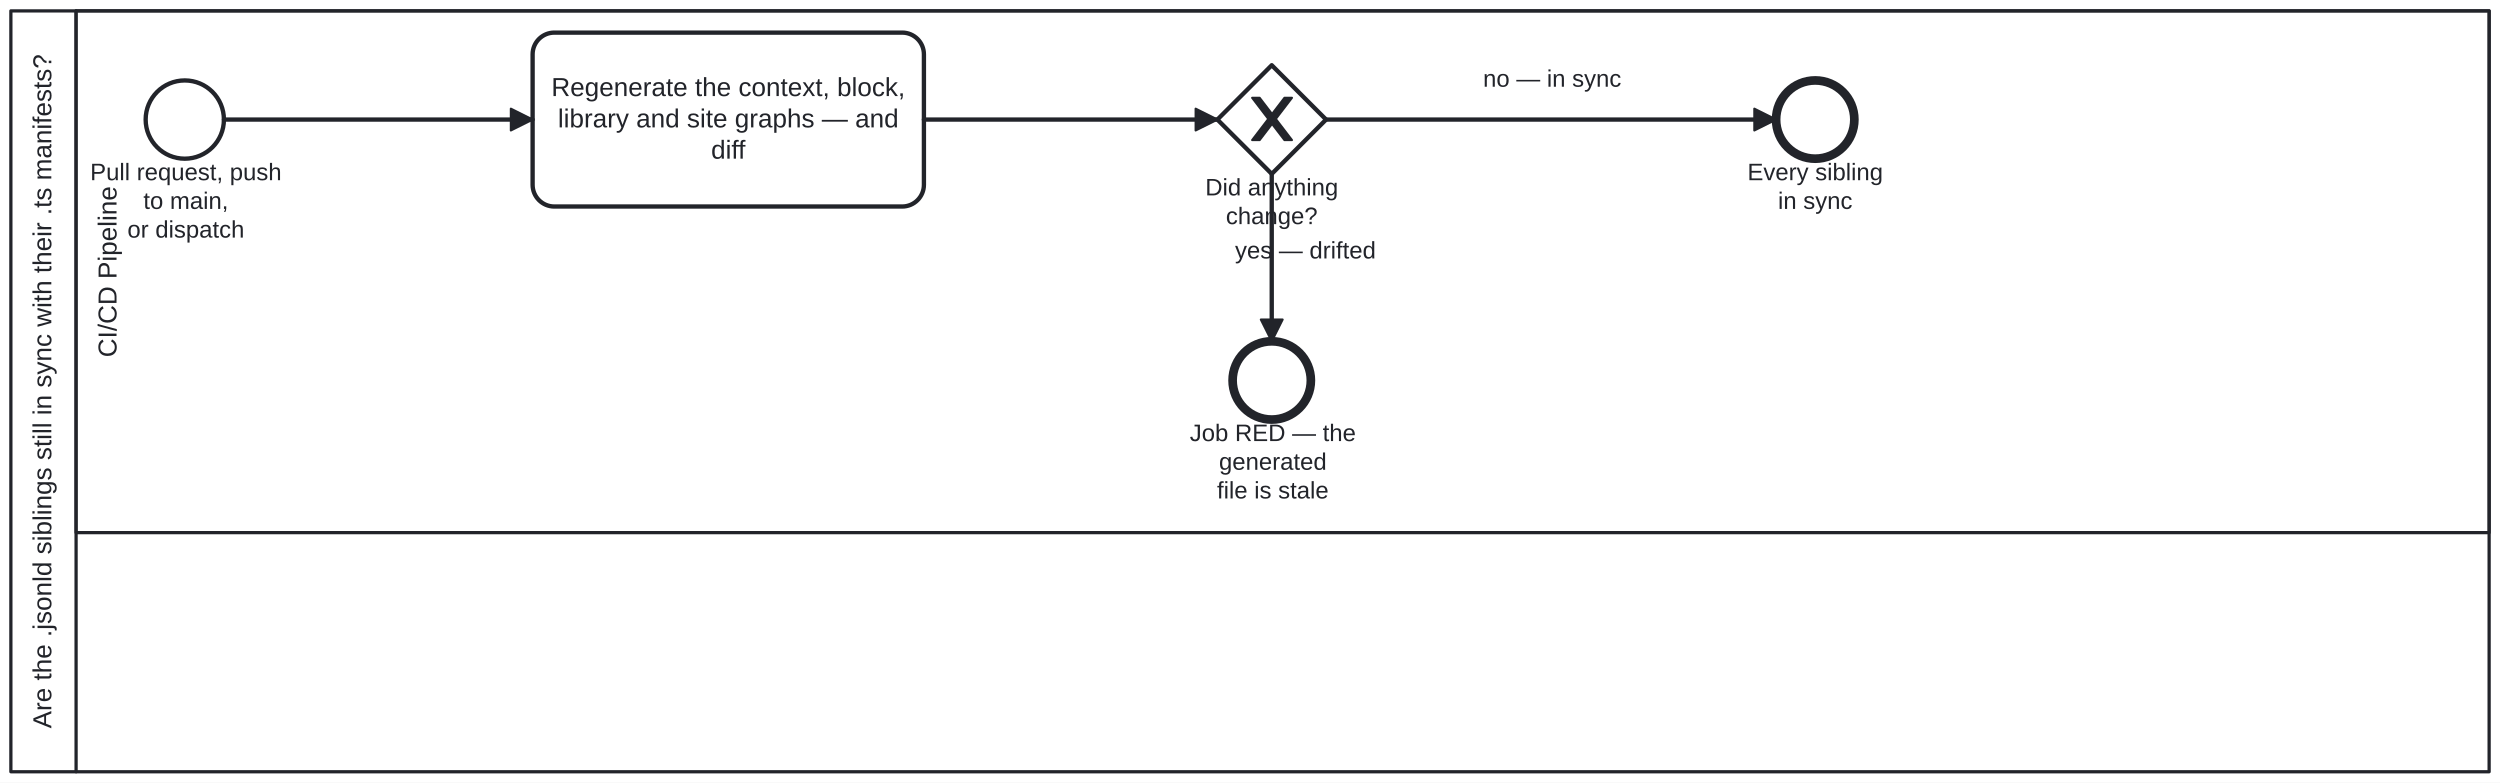
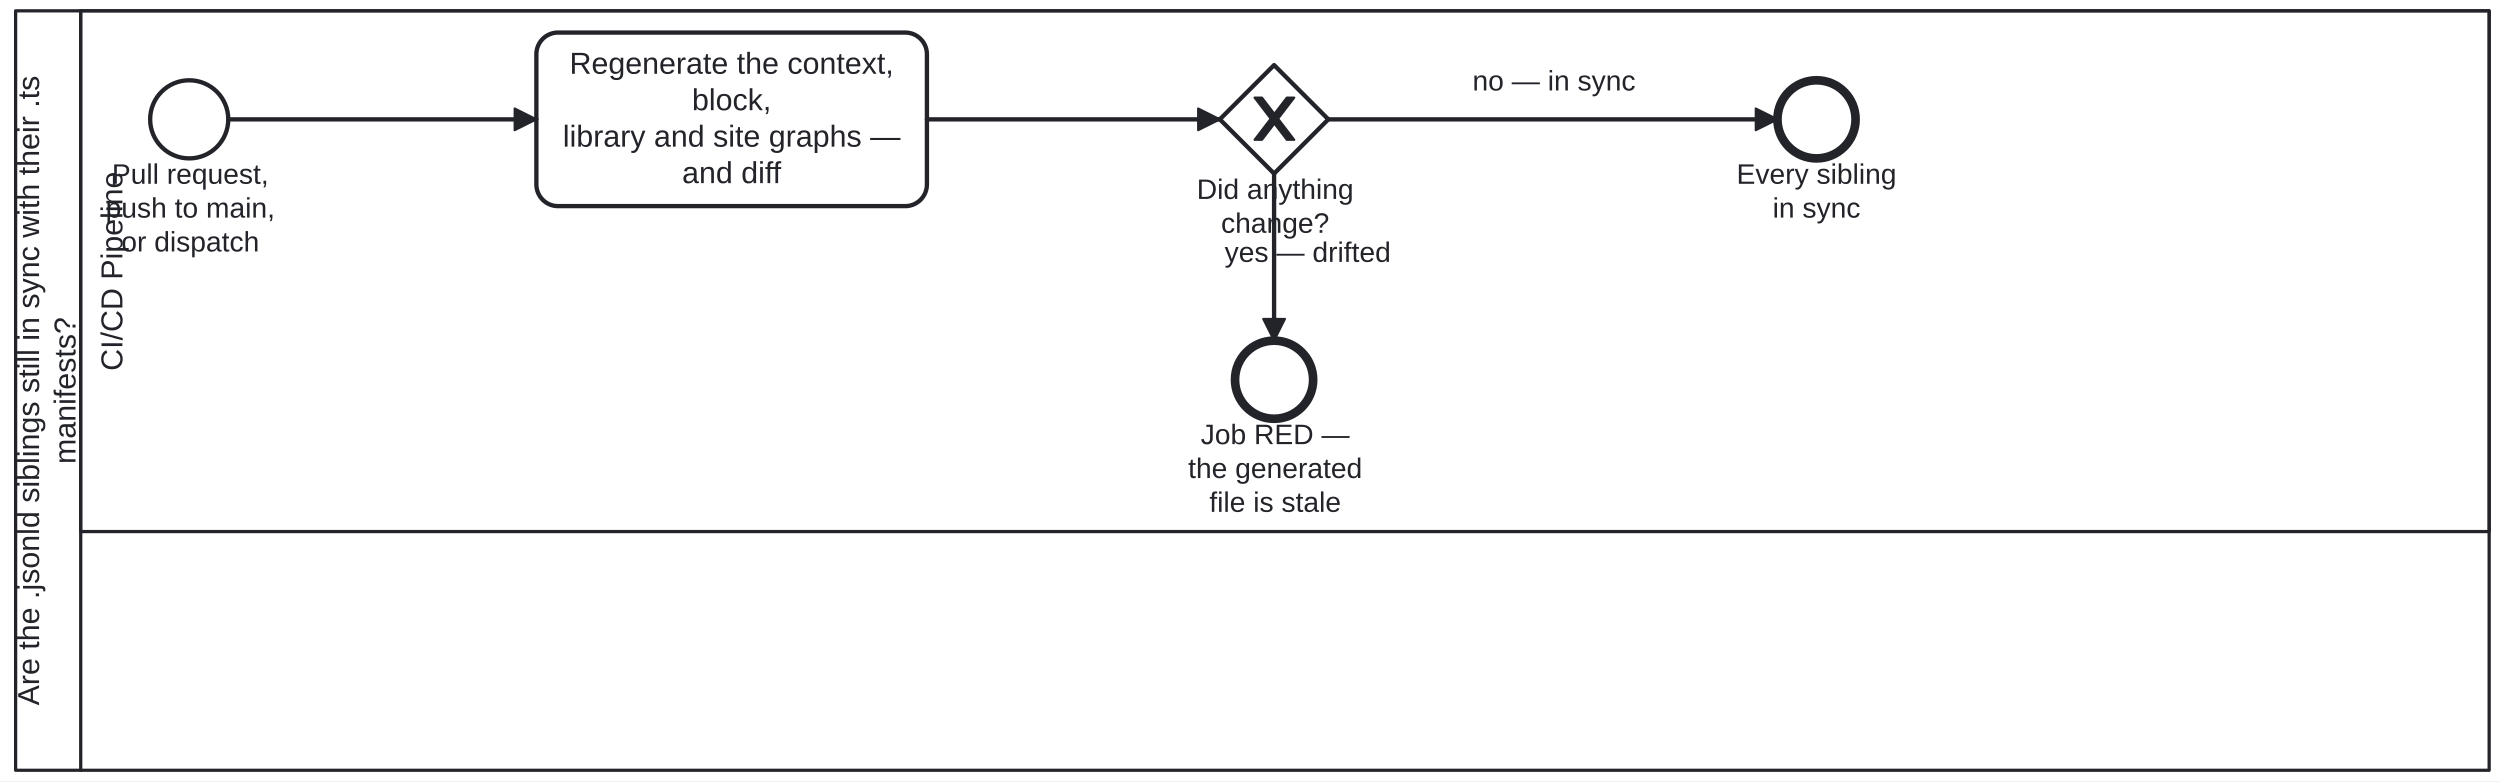
- <svg xmlns="http://www.w3.org/2000/svg" width="100%" style="max-width:100%;height:auto" viewBox="55 55 1150 360" version="1.1">
-   <rect x="55" y="55" width="1150" height="360" fill="#ffffff" />
+ <svg xmlns="http://www.w3.org/2000/svg" width="100%" style="max-width:100%;height:auto" viewBox="52.8 55 1152.2 360" version="1.1">
+   <rect x="52.8" y="55" width="1152.2" height="360" fill="#ffffff" />
  <g class="djs-group">
    <g class="djs-element djs-shape" data-element-id="Participant_Process_JsonLdDrift" style="display: block;" transform="matrix(1 0 0 1 60 60)">
      <g class="djs-visual">
        <rect x="0" y="0" width="1140" height="350" rx="0" ry="0" style="stroke-linecap: round; stroke-linejoin: round; stroke: rgb(34, 36, 42); stroke-width: 1.5px; fill: white; fill-opacity: 0.95;" />
        <path style="fill: none; stroke-linecap: round; stroke-linejoin: round; stroke: rgb(34, 36, 42); stroke-width: 1.5px;" d="M30,0L30,350" />
-         <text lineHeight="1.2" class="djs-label" style="font-family: Arial, sans-serif; font-size: 12px; font-weight: normal; fill: rgb(34, 36, 42);" transform="matrix(-1.83697e-16 -1 1 -1.83697e-16 0 350)">
-           <tspan x="19.938" y="18.6">Are the .jsonld siblings still in sync with their .ts manifests?</tspan>
+         <text lineHeight="1.2" class="djs-label" style="font-family: Arial, sans-serif; font-size: 14px; font-weight: normal; fill: rgb(34, 36, 42);" transform="matrix(-1.83697e-16 -1 1 -1.83697e-16 0 350)">
+           <tspan x="29.887" y="10.8">Are the .jsonld siblings still in sync with their .ts </tspan>
+           <tspan x="141.152" y="27.6">manifests?</tspan>
        </text>
      </g>
      <rect class="djs-hit djs-hit-all" x="0" y="0" width="1140" height="350" style="fill: none; stroke-opacity: 0; stroke: white; stroke-width: 15px;" />
    </g>
    <g class="djs-children">
      <g class="djs-group">
        <g class="djs-element djs-shape" data-element-id="Lane_Ci" style="display: block;" transform="matrix(1 0 0 1 90 60)">
          <g class="djs-visual">
            <rect x="0" y="0" width="1110" height="240" rx="0" ry="0" style="stroke-linecap: round; stroke-linejoin: round; stroke: rgb(34, 36, 42); stroke-width: 1.5px; fill: white; fill-opacity: 0.25;" />
-             <text lineHeight="1.2" class="djs-label" style="font-family: Arial, sans-serif; font-size: 12px; font-weight: normal; fill: rgb(34, 36, 42);" transform="matrix(-1.83697e-16 -1 1 -1.83697e-16 0 240)">
-               <tspan x="80.651" y="18.6">CI/CD Pipeline</tspan>
+             <text lineHeight="1.2" class="djs-label" style="font-family: Arial, sans-serif; font-size: 14px; font-weight: normal; fill: rgb(34, 36, 42);" transform="matrix(-1.83697e-16 -1 1 -1.83697e-16 0 240)">
+               <tspan x="74.093" y="19.2">CI/CD Pipeline</tspan>
            </text>
          </g>
          <rect class="djs-hit djs-hit-all" x="0" y="0" width="1110" height="240" style="fill: none; stroke-opacity: 0; stroke: white; stroke-width: 15px;" />
        </g>
      </g>
      <g class="djs-group">
        <g class="djs-element djs-shape" data-element-id="Start_Change" style="display: block;" transform="matrix(1 0 0 1 122 92)">
          <g class="djs-visual">
            <circle cx="18" cy="18" r="18" style="stroke-linecap: round; stroke-linejoin: round; stroke: rgb(34, 36, 42); stroke-width: 2px; fill: white; fill-opacity: 0.95;" />
          </g>
          <rect class="djs-hit djs-hit-all" x="0" y="0" width="36" height="36" style="fill: none; stroke-opacity: 0; stroke: white; stroke-width: 15px;" />
        </g>
      </g>
      <g class="djs-group">
-         <g class="djs-element djs-shape" data-element-id="Start_Change_label" style="display: block;" transform="matrix(1 0 0 1 96 128)">
+         <g class="djs-element djs-shape" data-element-id="Start_Change_label" style="display: block;" transform="matrix(1 0 0 1 101 128)">
          <g class="djs-visual">
-             <text lineHeight="1.2" class="djs-label" style="font-family: Arial, sans-serif; font-size: 11px; font-weight: normal; fill: rgb(34, 36, 42);">
-               <tspan x="0.473" y="9.9">Pull request, push</tspan>
-               <tspan x="24.936" y="23.1">to main,</tspan>
-               <tspan x="17.596" y="36.3">or dispatch</tspan>
+             <text lineHeight="1.2" class="djs-label" style="font-family: Arial, sans-serif; font-size: 13px; font-weight: normal; fill: rgb(34, 36, 42);">
+               <tspan x="3.369" y="11.7">Pull request,</tspan>
+               <tspan x="0.478" y="27.3">push to main,</tspan>
+               <tspan x="7.705" y="42.9">or dispatch</tspan>
            </text>
          </g>
-           <rect class="djs-hit djs-hit-all" x="0" y="0" width="89" height="40" style="fill: none; stroke-opacity: 0; stroke: white; stroke-width: 15px;" />
+           <rect class="djs-hit djs-hit-all" x="0" y="0" width="79" height="47" style="fill: none; stroke-opacity: 0; stroke: white; stroke-width: 15px;" />
        </g>
      </g>
      <g class="djs-group">
        <g class="djs-element djs-shape" data-element-id="Task_Check" style="display: block;" transform="matrix(1 0 0 1 300 70)">
          <g class="djs-visual">
            <rect x="0" y="0" width="180" height="80" rx="10" ry="10" style="stroke-linecap: round; stroke-linejoin: round; stroke: rgb(34, 36, 42); stroke-width: 2px; fill: white; fill-opacity: 0.95;" />
-             <text lineHeight="1.2" class="djs-label" style="font-family: Arial, sans-serif; font-size: 12px; font-weight: normal; fill: rgb(34, 36, 42);">
-               <tspan x="8.616" y="29.2">Regenerate the context, block,</tspan>
-               <tspan x="11.625" y="43.6">library and site graphs — and </tspan>
-               <tspan x="82.104" y="58">diff</tspan>
+             <text lineHeight="1.2" class="djs-label" style="font-family: Arial, sans-serif; font-size: 14px; font-weight: normal; fill: rgb(34, 36, 42);">
+               <tspan x="15.283" y="19">Regenerate the context, </tspan>
+               <tspan x="71.714" y="35.8">block,</tspan>
+               <tspan x="12.187" y="52.6">library and site graphs — </tspan>
+               <tspan x="67.165" y="69.4">and diff</tspan>
            </text>
          </g>
          <rect class="djs-hit djs-hit-all" x="0" y="0" width="180" height="80" style="fill: none; stroke-opacity: 0; stroke: white; stroke-width: 15px;" />
        </g>
      </g>
      <g class="djs-group">
        <g class="djs-element djs-shape" data-element-id="GW_Drift" style="display: block;" transform="matrix(1 0 0 1 615 85)">
          <g class="djs-visual">
            <polygon points="25,0 50,25 25,50 0,25" style="stroke-linecap: round; stroke-linejoin: round; stroke: rgb(34, 36, 42); stroke-width: 2px; fill: white; fill-opacity: 0.95;" />
            <path d="m 16,15 7.429,9.714 -7.429,9.714 3.429,0 5.714,-7.464 5.714,7.464 3.429,0 -7.429,-9.714 7.429,-9.714 -3.429,0 -5.714,7.464 -5.714,-7.464 -3.429,0 z" style="fill: rgb(34, 36, 42); stroke-linecap: round; stroke-linejoin: round; stroke: rgb(34, 36, 42); stroke-width: 1px;" />
          </g>
          <rect class="djs-hit djs-hit-all" x="0" y="0" width="50" height="50" style="fill: none; stroke-opacity: 0; stroke: white; stroke-width: 15px;" />
        </g>
      </g>
      <g class="djs-group">
-         <g class="djs-element djs-shape" data-element-id="GW_Drift_label" style="display: block;" transform="matrix(1 0 0 1 609 135)">
+         <g class="djs-element djs-shape" data-element-id="GW_Drift_label" style="display: block;" transform="matrix(1 0 0 1 604 135)">
          <g class="djs-visual">
-             <text lineHeight="1.2" class="djs-label" style="font-family: Arial, sans-serif; font-size: 11px; font-weight: normal; fill: rgb(34, 36, 42);">
-               <tspan x="0.425" y="9.9">Did anything</tspan>
-               <tspan x="9.897" y="23.1">change?</tspan>
+             <text lineHeight="1.2" class="djs-label" style="font-family: Arial, sans-serif; font-size: 13px; font-weight: normal; fill: rgb(34, 36, 42);">
+               <tspan x="0.366" y="11.7">Did anything</tspan>
+               <tspan x="11.56" y="27.3">change?</tspan>
            </text>
          </g>
-           <rect class="djs-hit djs-hit-all" x="0" y="0" width="62" height="27" style="fill: none; stroke-opacity: 0; stroke: white; stroke-width: 15px;" />
+           <rect class="djs-hit djs-hit-all" x="0" y="0" width="73" height="32" style="fill: none; stroke-opacity: 0; stroke: white; stroke-width: 15px;" />
        </g>
      </g>
      <g class="djs-group">
        <g class="djs-element djs-shape" data-element-id="End_Clean" style="display: block;" transform="matrix(1 0 0 1 872 92)">
          <g class="djs-visual">
            <circle cx="18" cy="18" r="18" style="stroke-linecap: round; stroke-linejoin: round; stroke: rgb(34, 36, 42); stroke-width: 4px; fill: white; fill-opacity: 0.95;" />
          </g>
          <rect class="djs-hit djs-hit-all" x="0" y="0" width="36" height="36" style="fill: none; stroke-opacity: 0; stroke: white; stroke-width: 15px;" />
        </g>
      </g>
      <g class="djs-group">
-         <g class="djs-element djs-shape" data-element-id="End_Clean_label" style="display: block;" transform="matrix(1 0 0 1 853 128)">
+         <g class="djs-element djs-shape" data-element-id="End_Clean_label" style="display: block;" transform="matrix(1 0 0 1 846 128)">
          <g class="djs-visual">
-             <text lineHeight="1.2" class="djs-label" style="font-family: Arial, sans-serif; font-size: 11px; font-weight: normal; fill: rgb(34, 36, 42);">
-               <tspan x="5.821" y="9.9">Every sibling </tspan>
-               <tspan x="19.882" y="23.1">in sync</tspan>
+             <text lineHeight="1.2" class="djs-label" style="font-family: Arial, sans-serif; font-size: 13px; font-weight: normal; fill: rgb(34, 36, 42);">
+               <tspan x="7.152" y="11.7">Every sibling </tspan>
+               <tspan x="23.77" y="27.3">in sync</tspan>
            </text>
          </g>
-           <rect class="djs-hit djs-hit-all" x="0" y="0" width="74" height="27" style="fill: none; stroke-opacity: 0; stroke: white; stroke-width: 15px;" />
+           <rect class="djs-hit djs-hit-all" x="0" y="0" width="88" height="32" style="fill: none; stroke-opacity: 0; stroke: white; stroke-width: 15px;" />
        </g>
      </g>
      <g class="djs-group">
        <g class="djs-element djs-shape" data-element-id="End_Drift" style="display: block;" transform="matrix(1 0 0 1 622 212)">
          <g class="djs-visual">
            <circle cx="18" cy="18" r="18" style="stroke-linecap: round; stroke-linejoin: round; stroke: rgb(34, 36, 42); stroke-width: 4px; fill: white; fill-opacity: 0.95;" />
          </g>
          <rect class="djs-hit djs-hit-all" x="0" y="0" width="36" height="36" style="fill: none; stroke-opacity: 0; stroke: white; stroke-width: 15px;" />
        </g>
      </g>
      <g class="djs-group">
-         <g class="djs-element djs-shape" data-element-id="End_Drift_label" style="display: block;" transform="matrix(1 0 0 1 602 248)">
+         <g class="djs-element djs-shape" data-element-id="End_Drift_label" style="display: block;" transform="matrix(1 0 0 1 600 248)">
          <g class="djs-visual">
-             <text lineHeight="1.2" class="djs-label" style="font-family: Arial, sans-serif; font-size: 11px; font-weight: normal; fill: rgb(34, 36, 42);">
-               <tspan x="0.29" y="9.9">Job RED — the</tspan>
-               <tspan x="13.729" y="23.1">generated</tspan>
-               <tspan x="12.823" y="36.3">file is stale</tspan>
+             <text lineHeight="1.2" class="djs-label" style="font-family: Arial, sans-serif; font-size: 13px; font-weight: normal; fill: rgb(34, 36, 42);">
+               <tspan x="6.185" y="11.7">Job RED — </tspan>
+               <tspan x="0.383" y="27.3">the generated</tspan>
+               <tspan x="10.155" y="42.9">file is stale</tspan>
            </text>
          </g>
-           <rect class="djs-hit djs-hit-all" x="0" y="0" width="77" height="40" style="fill: none; stroke-opacity: 0; stroke: white; stroke-width: 15px;" />
+           <rect class="djs-hit djs-hit-all" x="0" y="0" width="81" height="47" style="fill: none; stroke-opacity: 0; stroke: white; stroke-width: 15px;" />
        </g>
      </g>
      <g class="djs-group">
        <g class="djs-element djs-connection" data-element-id="Flow_0" style="display: block;">
          <g class="djs-visual">
            <defs>
              <marker id="folio-marker-1" viewBox="0 0 20 20" refX="11" refY="10" markerWidth="10" markerHeight="10" orient="auto">
                <path d="M 1 5 L 11 10 L 1 15 Z" style="stroke-linecap: round; stroke-linejoin: round; stroke: rgb(34, 36, 42); stroke-width: 1px; fill: rgb(34, 36, 42);" />
              </marker>
            </defs>
            <path data-corner-radius="5" style="fill: none; stroke-linecap: round; stroke-linejoin: round; stroke: rgb(34, 36, 42); stroke-width: 2px; marker-end: url('#folio-marker-1');" d="M158,110L300,110" />
          </g>
          <path d="M158,110L300,110" class="djs-hit djs-hit-stroke" style="fill: none; stroke-opacity: 0; stroke: white; stroke-width: 15px;" />
        </g>
      </g>
      <g class="djs-group">
        <g class="djs-element djs-connection" data-element-id="Flow_1" style="display: block;">
          <g class="djs-visual">
            <defs>
              <marker id="folio-marker-2" viewBox="0 0 20 20" refX="11" refY="10" markerWidth="10" markerHeight="10" orient="auto">
                <path d="M 1 5 L 11 10 L 1 15 Z" style="stroke-linecap: round; stroke-linejoin: round; stroke: rgb(34, 36, 42); stroke-width: 1px; fill: rgb(34, 36, 42);" />
              </marker>
            </defs>
            <path data-corner-radius="5" style="fill: none; stroke-linecap: round; stroke-linejoin: round; stroke: rgb(34, 36, 42); stroke-width: 2px; marker-end: url('#folio-marker-2');" d="M480,110L615,110" />
          </g>
          <path d="M480,110L615,110" class="djs-hit djs-hit-stroke" style="fill: none; stroke-opacity: 0; stroke: white; stroke-width: 15px;" />
        </g>
      </g>
      <g class="djs-group">
        <g class="djs-element djs-connection" data-element-id="Flow_2" style="display: block;">
          <g class="djs-visual">
            <defs>
              <marker id="folio-marker-3" viewBox="0 0 20 20" refX="11" refY="10" markerWidth="10" markerHeight="10" orient="auto">
                <path d="M 1 5 L 11 10 L 1 15 Z" style="stroke-linecap: round; stroke-linejoin: round; stroke: rgb(34, 36, 42); stroke-width: 1px; fill: rgb(34, 36, 42);" />
              </marker>
            </defs>
            <path data-corner-radius="5" style="fill: none; stroke-linecap: round; stroke-linejoin: round; stroke: rgb(34, 36, 42); stroke-width: 2px; marker-end: url('#folio-marker-3');" d="M665,110L872,110" />
          </g>
          <path d="M665,110L872,110" class="djs-hit djs-hit-stroke" style="fill: none; stroke-opacity: 0; stroke: white; stroke-width: 15px;" />
        </g>
      </g>
      <g class="djs-group">
-         <g class="djs-element djs-shape" data-element-id="Flow_2_label" style="display: block;" transform="matrix(1 0 0 1 737 85)">
+         <g class="djs-element djs-shape" data-element-id="Flow_2_label" style="display: block;" transform="matrix(1 0 0 1 731 85)">
          <g class="djs-visual">
-             <text lineHeight="1.2" class="djs-label" style="font-family: Arial, sans-serif; font-size: 11px; font-weight: normal; fill: rgb(34, 36, 42);">
-               <tspan x="0.208" y="9.9">no — in sync</tspan>
+             <text lineHeight="1.2" class="djs-label" style="font-family: Arial, sans-serif; font-size: 13px; font-weight: normal; fill: rgb(34, 36, 42);">
+               <tspan x="0.428" y="11.7">no — in sync</tspan>
            </text>
          </g>
-           <rect class="djs-hit djs-hit-all" x="0" y="0" width="64" height="14" style="fill: none; stroke-opacity: 0; stroke: white; stroke-width: 15px;" />
+           <rect class="djs-hit djs-hit-all" x="0" y="0" width="76" height="16" style="fill: none; stroke-opacity: 0; stroke: white; stroke-width: 15px;" />
        </g>
      </g>
      <g class="djs-group">
        <g class="djs-element djs-connection" data-element-id="Flow_3" style="display: block;">
          <g class="djs-visual">
            <defs>
              <marker id="folio-marker-4" viewBox="0 0 20 20" refX="11" refY="10" markerWidth="10" markerHeight="10" orient="auto">
                <path d="M 1 5 L 11 10 L 1 15 Z" style="stroke-linecap: round; stroke-linejoin: round; stroke: rgb(34, 36, 42); stroke-width: 1px; fill: rgb(34, 36, 42);" />
              </marker>
            </defs>
            <path data-corner-radius="5" style="fill: none; stroke-linecap: round; stroke-linejoin: round; stroke: rgb(34, 36, 42); stroke-width: 2px; marker-end: url('#folio-marker-4');" d="M640,135L640,212" />
          </g>
          <path d="M640,135L640,212" class="djs-hit djs-hit-stroke" style="fill: none; stroke-opacity: 0; stroke: white; stroke-width: 15px;" />
        </g>
      </g>
      <g class="djs-group">
-         <g class="djs-element djs-shape" data-element-id="Flow_3_label" style="display: block;" transform="matrix(1 0 0 1 623 164)">
+         <g class="djs-element djs-shape" data-element-id="Flow_3_label" style="display: block;" transform="matrix(1 0 0 1 617 164)">
          <g class="djs-visual">
-             <text lineHeight="1.2" class="djs-label" style="font-family: Arial, sans-serif; font-size: 11px; font-weight: normal; fill: rgb(34, 36, 42);">
-               <tspan x="0.099" y="9.9">yes — drifted</tspan>
+             <text lineHeight="1.2" class="djs-label" style="font-family: Arial, sans-serif; font-size: 13px; font-weight: normal; fill: rgb(34, 36, 42);">
+               <tspan x="0.208" y="11.7">yes — drifted</tspan>
            </text>
          </g>
-           <rect class="djs-hit djs-hit-all" x="0" y="0" width="65" height="14" style="fill: none; stroke-opacity: 0; stroke: white; stroke-width: 15px;" />
+           <rect class="djs-hit djs-hit-all" x="0" y="0" width="77" height="16" style="fill: none; stroke-opacity: 0; stroke: white; stroke-width: 15px;" />
        </g>
      </g>
    </g>
  </g>
</svg>
